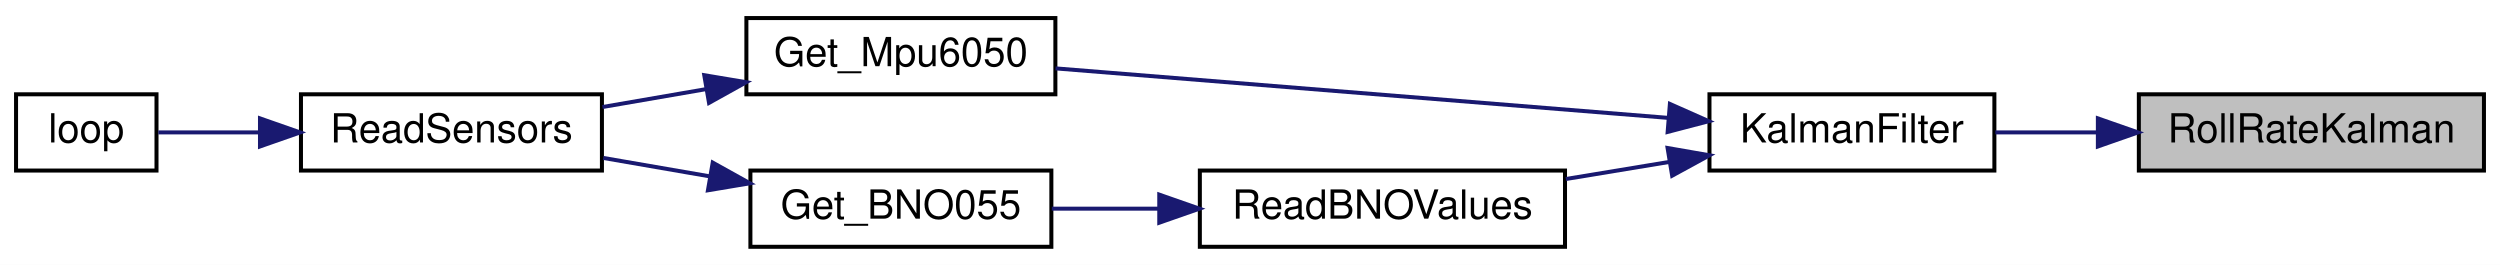
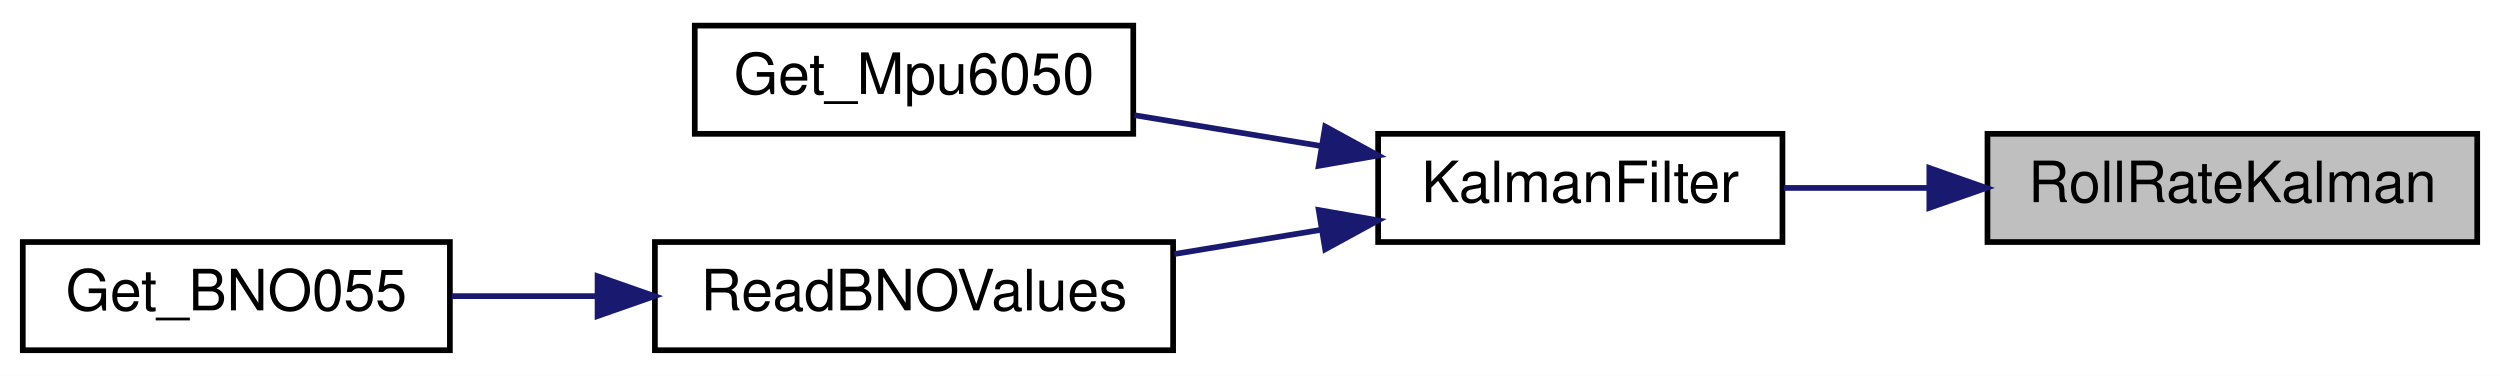
- <svg xmlns="http://www.w3.org/2000/svg" xmlns:xlink="http://www.w3.org/1999/xlink" width="623pt" height="66pt" viewBox="0.00 0.00 623.00 66.00">
+ <svg xmlns="http://www.w3.org/2000/svg" xmlns:xlink="http://www.w3.org/1999/xlink" width="439pt" height="66pt" viewBox="0.00 0.00 439.00 66.00">
  <g id="graph0" class="graph" transform="scale(1 1) rotate(0) translate(4 62)">
-     <polygon fill="white" stroke="transparent" points="-4,4 -4,-62 619,-62 619,4 -4,4" />
+     <polygon fill="white" stroke="transparent" points="-4,4 -4,-62 435,-62 435,4 -4,4" />
    <g id="node1" class="node">
      <g id="a_node1">
        <a xlink:title=" ">
-           <polygon fill="#bfbfbf" stroke="black" points="529,-19.5 529,-38.5 615,-38.5 615,-19.5 529,-19.5" />
-           <text text-anchor="middle" x="572" y="-26.5" font-family="Helvetica,sans-Serif" font-size="10.00">RollRateKalman</text>
+           <polygon fill="#bfbfbf" stroke="black" points="345,-19.5 345,-38.5 431,-38.5 431,-19.5 345,-19.5" />
+           <text text-anchor="middle" x="388" y="-26.5" font-family="Helvetica,sans-Serif" font-size="10.00">RollRateKalman</text>
        </a>
      </g>
    </g>
    <g id="node2" class="node">
      <g id="a_node2">
        <a xlink:href="imu_8h.html#a35dce9e6f35ef4283f11c27d7e795d07" target="_top" xlink:title="Apply a Kalman filter to the IMU's latest data.">
-           <polygon fill="white" stroke="black" points="422,-19.5 422,-38.5 493,-38.5 493,-19.5 422,-19.5" />
-           <text text-anchor="middle" x="457.5" y="-26.5" font-family="Helvetica,sans-Serif" font-size="10.00">KalmanFilter</text>
+           <polygon fill="white" stroke="black" points="238,-19.5 238,-38.5 309,-38.5 309,-19.5 238,-19.5" />
+           <text text-anchor="middle" x="273.5" y="-26.5" font-family="Helvetica,sans-Serif" font-size="10.00">KalmanFilter</text>
        </a>
      </g>
    </g>
    <g id="edge1" class="edge">
-       <path fill="none" stroke="midnightblue" d="M518.74,-29C510.09,-29 501.32,-29 493.24,-29" />
-       <polygon fill="midnightblue" stroke="midnightblue" points="518.79,-32.5 528.79,-29 518.79,-25.5 518.79,-32.5" />
+       <path fill="none" stroke="midnightblue" d="M334.74,-29C326.09,-29 317.32,-29 309.24,-29" />
+       <polygon fill="midnightblue" stroke="midnightblue" points="334.79,-32.5 344.79,-29 334.79,-25.5 334.79,-32.5" />
    </g>
    <g id="node3" class="node">
      <g id="a_node3">
        <a xlink:href="imu_8h.html#a9224f8e4acb767972ce76af0ecfd00a7" target="_top" xlink:title=" ">
-           <polygon fill="white" stroke="black" points="182,-38.5 182,-57.5 259,-57.5 259,-38.5 182,-38.5" />
-           <text text-anchor="middle" x="220.5" y="-45.5" font-family="Helvetica,sans-Serif" font-size="10.00">Get_Mpu6050</text>
+           <polygon fill="white" stroke="black" points="118,-38.5 118,-57.5 195,-57.5 195,-38.5 118,-38.5" />
+           <text text-anchor="middle" x="156.5" y="-45.5" font-family="Helvetica,sans-Serif" font-size="10.00">Get_Mpu6050</text>
        </a>
      </g>
    </g>
    <g id="edge2" class="edge">
-       <path fill="none" stroke="midnightblue" d="M411.65,-32.63C367.41,-36.2 300.56,-41.61 259.04,-44.96" />
-       <polygon fill="midnightblue" stroke="midnightblue" points="412.14,-36.1 421.82,-31.8 411.58,-29.12 412.14,-36.1" />
-     </g>
-     <g id="node6" class="node">
-       <g id="a_node6">
-         <a xlink:href="imu_8h.html#a4092afcd252a5ca0805d2fd08847a81b" target="_top" xlink:title=" ">
-           <polygon fill="white" stroke="black" points="295,-0.5 295,-19.5 386,-19.5 386,-0.5 295,-0.5" />
-           <text text-anchor="middle" x="340.5" y="-7.5" font-family="Helvetica,sans-Serif" font-size="10.00">ReadBNOValues</text>
-         </a>
-       </g>
-     </g>
-     <g id="edge5" class="edge">
-       <path fill="none" stroke="midnightblue" d="M411.94,-21.64C403.5,-20.24 394.66,-18.78 386.21,-17.39" />
-       <polygon fill="midnightblue" stroke="midnightblue" points="411.56,-25.12 422,-23.3 412.7,-18.22 411.56,-25.12" />
+       <path fill="none" stroke="midnightblue" d="M227.89,-36.37C217.08,-38.16 205.64,-40.05 195.19,-41.77" />
+       <polygon fill="midnightblue" stroke="midnightblue" points="228.7,-39.78 238,-34.7 227.56,-32.88 228.7,-39.78" />
    </g>
    <g id="node4" class="node">
      <g id="a_node4">
-         <a xlink:href="_receiver_code_2src_2main_8cpp.html#a086d3a02a7bdc1f7096c04b69c0b6e1c" target="_top" xlink:title=" ">
-           <polygon fill="white" stroke="black" points="71,-19.5 71,-38.5 146,-38.5 146,-19.5 71,-19.5" />
-           <text text-anchor="middle" x="108.5" y="-26.5" font-family="Helvetica,sans-Serif" font-size="10.00">ReadSensors</text>
+         <a xlink:href="imu_8h.html#a4092afcd252a5ca0805d2fd08847a81b" target="_top" xlink:title=" ">
+           <polygon fill="white" stroke="black" points="111,-0.5 111,-19.5 202,-19.5 202,-0.5 111,-0.5" />
+           <text text-anchor="middle" x="156.5" y="-7.5" font-family="Helvetica,sans-Serif" font-size="10.00">ReadBNOValues</text>
        </a>
      </g>
    </g>
    <g id="edge3" class="edge">
-       <path fill="none" stroke="midnightblue" d="M171.96,-39.79C163.31,-38.29 154.41,-36.76 146.13,-35.33" />
-       <polygon fill="midnightblue" stroke="midnightblue" points="171.5,-43.26 181.95,-41.51 172.69,-36.36 171.5,-43.26" />
+       <path fill="none" stroke="midnightblue" d="M227.94,-21.64C219.5,-20.24 210.66,-18.78 202.21,-17.39" />
+       <polygon fill="midnightblue" stroke="midnightblue" points="227.56,-25.12 238,-23.3 228.7,-18.22 227.56,-25.12" />
    </g>
    <g id="node5" class="node">
      <g id="a_node5">
-         <a xlink:href="_receiver_code_2src_2main_8cpp.html#afe461d27b9c48d5921c00d521181f12f" target="_top" xlink:title=" ">
-           <polygon fill="white" stroke="black" points="0,-19.5 0,-38.5 35,-38.5 35,-19.5 0,-19.5" />
-           <text text-anchor="middle" x="17.5" y="-26.5" font-family="Helvetica,sans-Serif" font-size="10.00">loop</text>
+         <a xlink:href="imu_8h.html#a0a42bf3b1e9cbb81a47f6481033bf1f3" target="_top" xlink:title="Get orientation and angular velocity event data from a BNO055 sensor.">
+           <polygon fill="white" stroke="black" points="0,-0.5 0,-19.5 75,-19.5 75,-0.5 0,-0.5" />
+           <text text-anchor="middle" x="37.5" y="-7.5" font-family="Helvetica,sans-Serif" font-size="10.00">Get_BNO055</text>
        </a>
      </g>
    </g>
    <g id="edge4" class="edge">
-       <path fill="none" stroke="midnightblue" d="M60.63,-29C51.61,-29 42.72,-29 35.45,-29" />
-       <polygon fill="midnightblue" stroke="midnightblue" points="60.79,-32.5 70.79,-29 60.79,-25.5 60.79,-32.5" />
-     </g>
-     <g id="node7" class="node">
-       <g id="a_node7">
-         <a xlink:href="imu_8h.html#a0a42bf3b1e9cbb81a47f6481033bf1f3" target="_top" xlink:title="Get orientation and angular velocity event data from a BNO055 sensor.">
-           <polygon fill="white" stroke="black" points="183,-0.5 183,-19.5 258,-19.5 258,-0.5 183,-0.5" />
-           <text text-anchor="middle" x="220.5" y="-7.5" font-family="Helvetica,sans-Serif" font-size="10.00">Get_BNO055</text>
-         </a>
-       </g>
-     </g>
-     <g id="edge6" class="edge">
-       <path fill="none" stroke="midnightblue" d="M284.78,-10C275.74,-10 266.56,-10 258.11,-10" />
-       <polygon fill="midnightblue" stroke="midnightblue" points="284.89,-13.5 294.89,-10 284.89,-6.5 284.89,-13.5" />
-     </g>
-     <g id="edge7" class="edge">
-       <path fill="none" stroke="midnightblue" d="M173,-18.03C164.1,-19.57 154.89,-21.16 146.34,-22.64" />
-       <polygon fill="midnightblue" stroke="midnightblue" points="173.61,-21.48 182.87,-16.33 172.42,-14.58 173.61,-21.48" />
+       <path fill="none" stroke="midnightblue" d="M100.87,-10C92.22,-10 83.45,-10 75.34,-10" />
+       <polygon fill="midnightblue" stroke="midnightblue" points="100.93,-13.5 110.93,-10 100.93,-6.5 100.93,-13.5" />
    </g>
  </g>
</svg>
